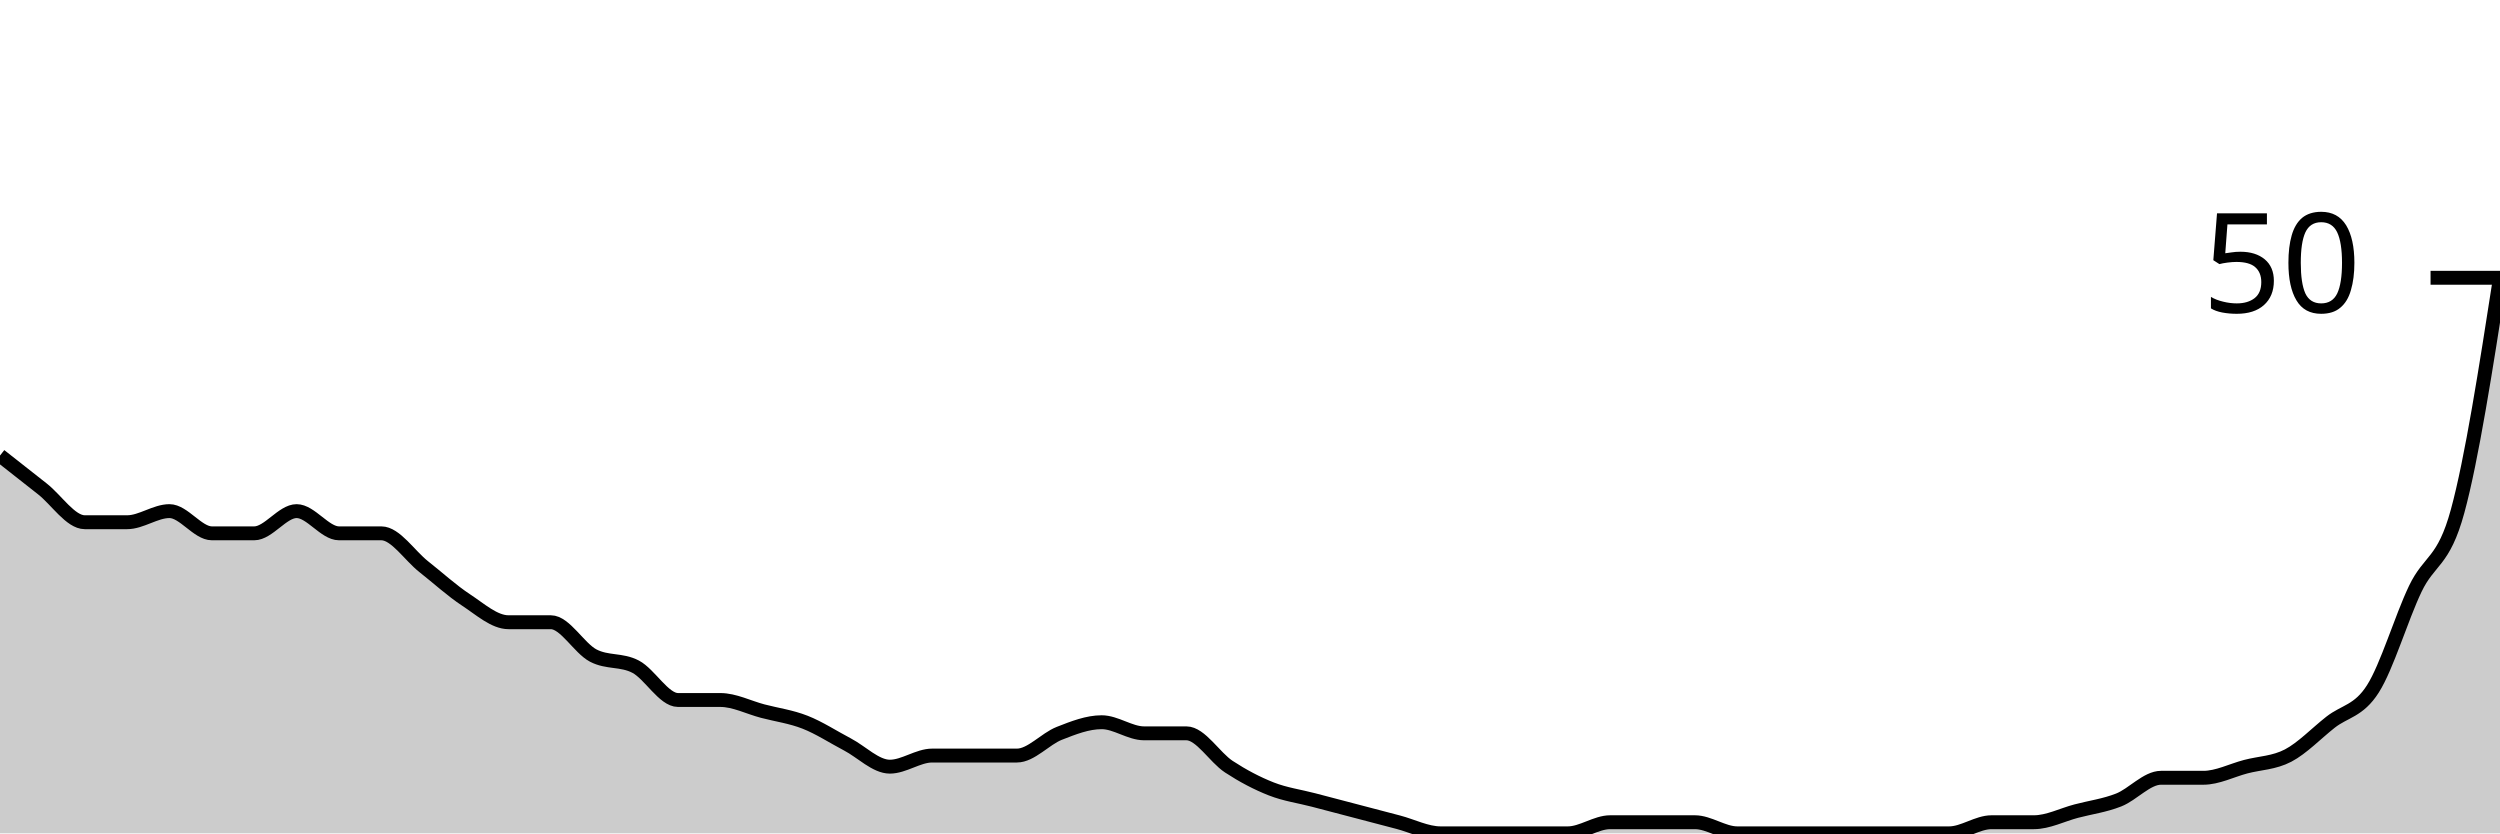
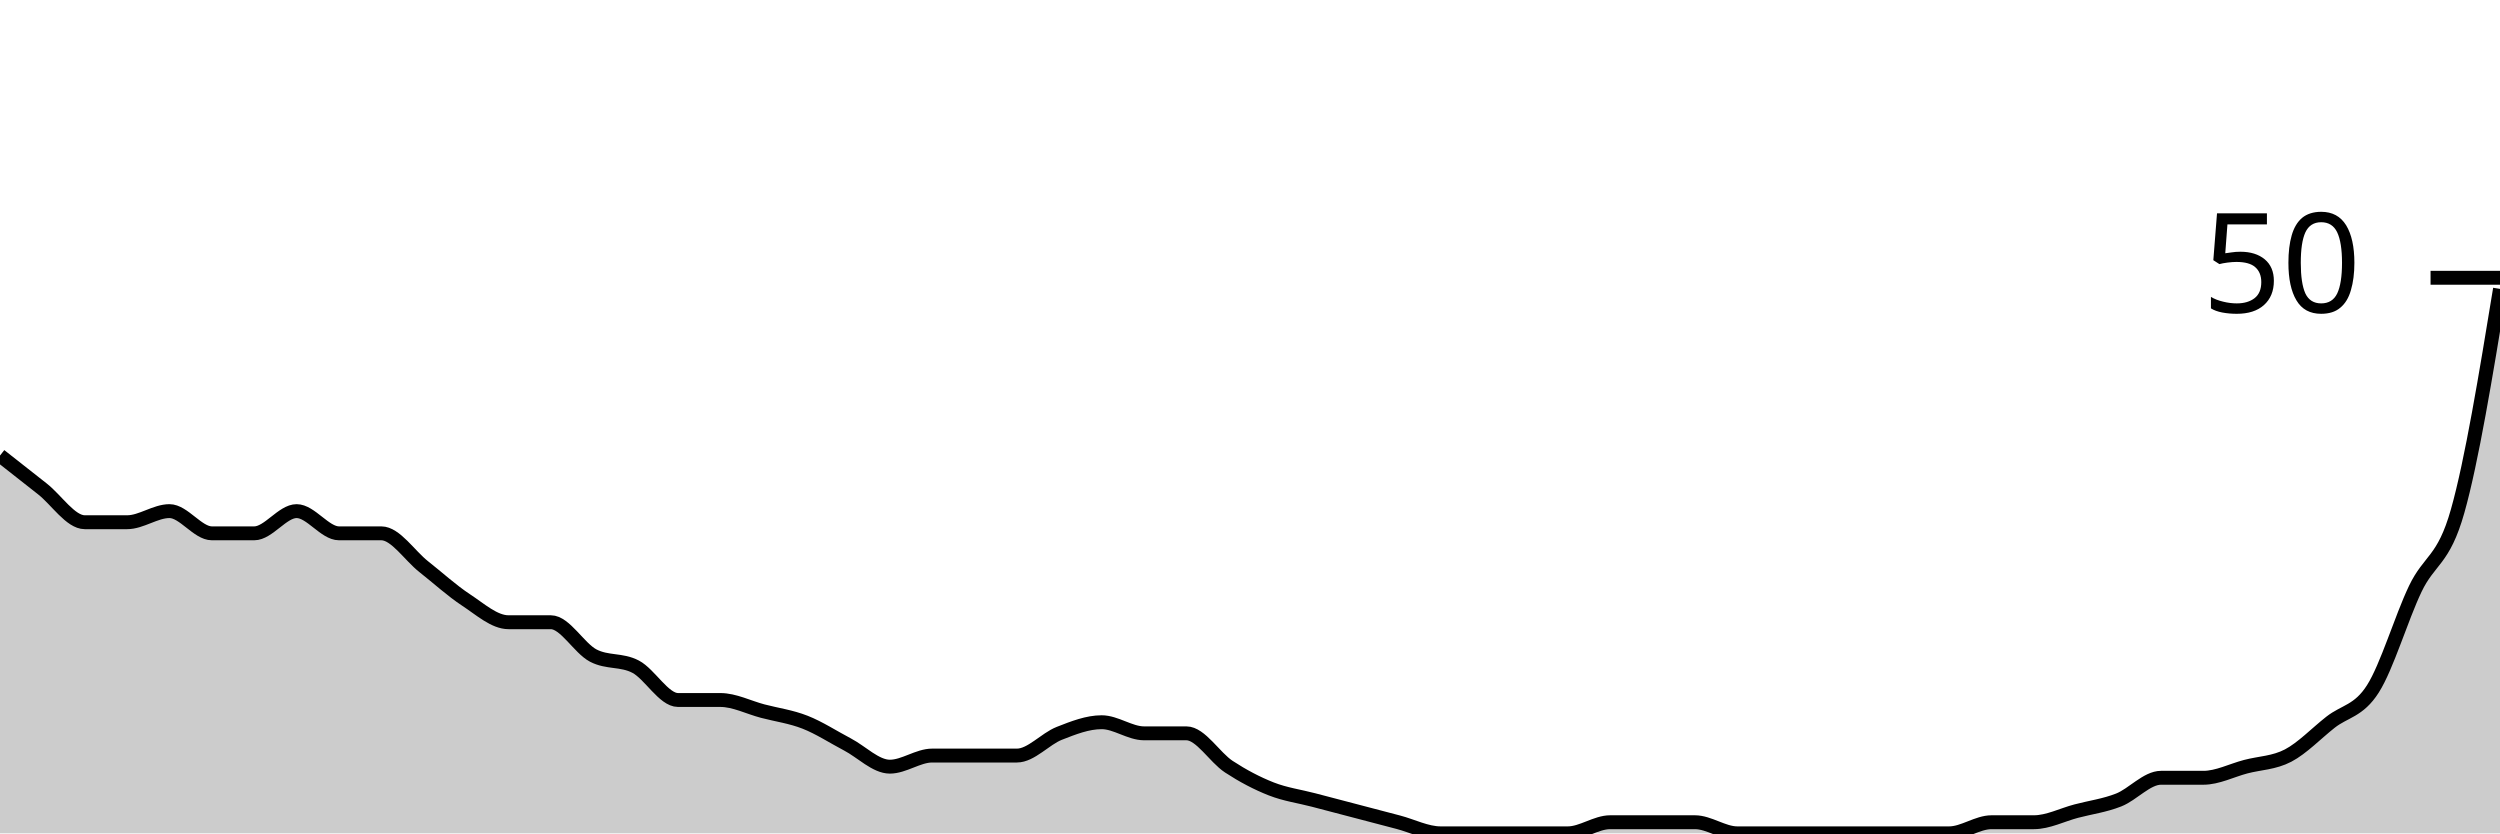
<svg xmlns="http://www.w3.org/2000/svg" viewBox="0 0 180 60">
  <g transform="translate(0,20)">
-     <path class="area" fill="rgba(0, 0, 0, 0.2)" d="M0,12.8C1.017,13.6,2.034,14.4,3.051,15.2C4.068,16,5.085,17.6,6.102,17.6C7.119,17.6,8.136,17.6,9.153,17.6C10.169,17.6,11.186,16.8,12.203,16.8C13.22,16.8,14.237,18.4,15.254,18.4C16.271,18.4,17.288,18.4,18.305,18.4C19.322,18.4,20.339,16.8,21.356,16.8C22.373,16.8,23.39,18.4,24.407,18.4C25.424,18.4,26.441,18.4,27.458,18.4C28.475,18.4,29.492,20,30.508,20.8C31.525,21.6,32.542,22.533,33.559,23.2C34.576,23.867,35.593,24.8,36.61,24.8C37.627,24.8,38.644,24.8,39.661,24.8C40.678,24.8,41.695,26.667,42.712,27.2C43.729,27.733,44.746,27.467,45.763,28C46.78,28.533,47.797,30.4,48.814,30.4C49.831,30.4,50.847,30.4,51.864,30.4C52.881,30.4,53.898,30.933,54.915,31.2C55.932,31.467,56.949,31.6,57.966,32C58.983,32.4,60,33.067,61.017,33.6C62.034,34.133,63.051,35.2,64.068,35.2C65.085,35.2,66.102,34.4,67.119,34.4C68.136,34.4,69.153,34.4,70.169,34.4C71.186,34.4,72.203,34.4,73.22,34.4C74.237,34.4,75.254,33.2,76.271,32.8C77.288,32.4,78.305,32,79.322,32C80.339,32,81.356,32.8,82.373,32.8C83.39,32.8,84.407,32.8,85.424,32.8C86.441,32.8,87.458,34.533,88.475,35.2C89.492,35.867,90.508,36.4,91.525,36.8C92.542,37.2,93.559,37.333,94.576,37.6C95.593,37.867,96.61,38.133,97.627,38.4C98.644,38.667,99.661,38.933,100.678,39.2C101.695,39.467,102.712,40,103.729,40C104.746,40,105.763,40,106.78,40C107.797,40,108.814,40,109.831,40C110.847,40,111.864,40,112.881,40C113.898,40,114.915,39.2,115.932,39.2C116.949,39.2,117.966,39.2,118.983,39.2C120,39.2,121.017,39.2,122.034,39.2C123.051,39.2,124.068,40,125.085,40C126.102,40,127.119,40,128.136,40C129.153,40,130.169,40,131.186,40C132.203,40,133.22,40,134.237,40C135.254,40,136.271,40,137.288,40C138.305,40,139.322,40,140.339,40C141.356,40,142.373,39.2,143.39,39.2C144.407,39.2,145.424,39.2,146.441,39.2C147.458,39.2,148.475,38.667,149.492,38.4C150.508,38.133,151.525,38,152.542,37.6C153.559,37.2,154.576,36,155.593,36C156.61,36,157.627,36,158.644,36C159.661,36,160.678,35.467,161.695,35.2C162.712,34.933,163.729,34.933,164.746,34.4C165.763,33.867,166.78,32.8,167.797,32C168.814,31.2,169.831,31.2,170.847,29.6C171.864,28,172.881,24.533,173.898,22.4C174.915,20.267,175.932,20.533,176.949,16.8C177.966,13.067,178.983,6.533,180,0L180,40C178.983,40,177.966,40,176.949,40C175.932,40,174.915,40,173.898,40C172.881,40,171.864,40,170.847,40C169.831,40,168.814,40,167.797,40C166.78,40,165.763,40,164.746,40C163.729,40,162.712,40,161.695,40C160.678,40,159.661,40,158.644,40C157.627,40,156.61,40,155.593,40C154.576,40,153.559,40,152.542,40C151.525,40,150.508,40,149.492,40C148.475,40,147.458,40,146.441,40C145.424,40,144.407,40,143.39,40C142.373,40,141.356,40,140.339,40C139.322,40,138.305,40,137.288,40C136.271,40,135.254,40,134.237,40C133.22,40,132.203,40,131.186,40C130.169,40,129.153,40,128.136,40C127.119,40,126.102,40,125.085,40C124.068,40,123.051,40,122.034,40C121.017,40,120,40,118.983,40C117.966,40,116.949,40,115.932,40C114.915,40,113.898,40,112.881,40C111.864,40,110.847,40,109.831,40C108.814,40,107.797,40,106.78,40C105.763,40,104.746,40,103.729,40C102.712,40,101.695,40,100.678,40C99.661,40,98.644,40,97.627,40C96.61,40,95.593,40,94.576,40C93.559,40,92.542,40,91.525,40C90.508,40,89.492,40,88.475,40C87.458,40,86.441,40,85.424,40C84.407,40,83.39,40,82.373,40C81.356,40,80.339,40,79.322,40C78.305,40,77.288,40,76.271,40C75.254,40,74.237,40,73.22,40C72.203,40,71.186,40,70.169,40C69.153,40,68.136,40,67.119,40C66.102,40,65.085,40,64.068,40C63.051,40,62.034,40,61.017,40C60,40,58.983,40,57.966,40C56.949,40,55.932,40,54.915,40C53.898,40,52.881,40,51.864,40C50.847,40,49.831,40,48.814,40C47.797,40,46.78,40,45.763,40C44.746,40,43.729,40,42.712,40C41.695,40,40.678,40,39.661,40C38.644,40,37.627,40,36.61,40C35.593,40,34.576,40,33.559,40C32.542,40,31.525,40,30.508,40C29.492,40,28.475,40,27.458,40C26.441,40,25.424,40,24.407,40C23.39,40,22.373,40,21.356,40C20.339,40,19.322,40,18.305,40C17.288,40,16.271,40,15.254,40C14.237,40,13.22,40,12.203,40C11.186,40,10.169,40,9.153,40C8.136,40,7.119,40,6.102,40C5.085,40,4.068,40,3.051,40C2.034,40,1.017,40,0,40Z" />
-     <path class="line" stroke="black" fill="none" d="M0,12.8C1.017,13.6,2.034,14.4,3.051,15.2C4.068,16,5.085,17.6,6.102,17.6C7.119,17.6,8.136,17.6,9.153,17.6C10.169,17.6,11.186,16.8,12.203,16.8C13.22,16.8,14.237,18.4,15.254,18.4C16.271,18.4,17.288,18.4,18.305,18.4C19.322,18.4,20.339,16.8,21.356,16.8C22.373,16.8,23.39,18.4,24.407,18.4C25.424,18.4,26.441,18.4,27.458,18.4C28.475,18.4,29.492,20,30.508,20.8C31.525,21.6,32.542,22.533,33.559,23.2C34.576,23.867,35.593,24.8,36.61,24.8C37.627,24.8,38.644,24.8,39.661,24.8C40.678,24.8,41.695,26.667,42.712,27.2C43.729,27.733,44.746,27.467,45.763,28C46.78,28.533,47.797,30.4,48.814,30.4C49.831,30.4,50.847,30.4,51.864,30.4C52.881,30.4,53.898,30.933,54.915,31.2C55.932,31.467,56.949,31.6,57.966,32C58.983,32.4,60,33.067,61.017,33.6C62.034,34.133,63.051,35.2,64.068,35.2C65.085,35.2,66.102,34.4,67.119,34.4C68.136,34.4,69.153,34.4,70.169,34.4C71.186,34.4,72.203,34.4,73.22,34.4C74.237,34.4,75.254,33.2,76.271,32.8C77.288,32.4,78.305,32,79.322,32C80.339,32,81.356,32.8,82.373,32.8C83.39,32.8,84.407,32.8,85.424,32.8C86.441,32.8,87.458,34.533,88.475,35.2C89.492,35.867,90.508,36.4,91.525,36.8C92.542,37.2,93.559,37.333,94.576,37.6C95.593,37.867,96.61,38.133,97.627,38.4C98.644,38.667,99.661,38.933,100.678,39.2C101.695,39.467,102.712,40,103.729,40C104.746,40,105.763,40,106.78,40C107.797,40,108.814,40,109.831,40C110.847,40,111.864,40,112.881,40C113.898,40,114.915,39.2,115.932,39.2C116.949,39.2,117.966,39.2,118.983,39.2C120,39.2,121.017,39.2,122.034,39.2C123.051,39.2,124.068,40,125.085,40C126.102,40,127.119,40,128.136,40C129.153,40,130.169,40,131.186,40C132.203,40,133.22,40,134.237,40C135.254,40,136.271,40,137.288,40C138.305,40,139.322,40,140.339,40C141.356,40,142.373,39.2,143.39,39.2C144.407,39.2,145.424,39.2,146.441,39.2C147.458,39.2,148.475,38.667,149.492,38.4C150.508,38.133,151.525,38,152.542,37.6C153.559,37.2,154.576,36,155.593,36C156.61,36,157.627,36,158.644,36C159.661,36,160.678,35.467,161.695,35.2C162.712,34.933,163.729,34.933,164.746,34.4C165.763,33.867,166.78,32.8,167.797,32C168.814,31.2,169.831,31.2,170.847,29.6C171.864,28,172.881,24.533,173.898,22.4C174.915,20.267,175.932,20.533,176.949,16.8C177.966,13.067,178.983,6.533,180,0" />
+     <path class="area" fill="rgba(0, 0, 0, 0.2)" d="M0,12.8C1.017,13.6,2.034,14.4,3.051,15.2C4.068,16,5.085,17.6,6.102,17.6C7.119,17.6,8.136,17.6,9.153,17.6C10.169,17.6,11.186,16.8,12.203,16.8C13.22,16.8,14.237,18.4,15.254,18.4C16.271,18.4,17.288,18.4,18.305,18.4C19.322,18.4,20.339,16.8,21.356,16.8C22.373,16.8,23.39,18.4,24.407,18.4C25.424,18.4,26.441,18.4,27.458,18.4C28.475,18.4,29.492,20,30.508,20.8C31.525,21.6,32.542,22.533,33.559,23.2C34.576,23.867,35.593,24.8,36.61,24.8C37.627,24.8,38.644,24.8,39.661,24.8C40.678,24.8,41.695,26.667,42.712,27.2C43.729,27.733,44.746,27.467,45.763,28C46.78,28.533,47.797,30.4,48.814,30.4C49.831,30.4,50.847,30.4,51.864,30.4C52.881,30.4,53.898,30.933,54.915,31.2C55.932,31.467,56.949,31.6,57.966,32C58.983,32.4,60,33.067,61.017,33.6C62.034,34.133,63.051,35.2,64.068,35.2C65.085,35.2,66.102,34.4,67.119,34.4C68.136,34.4,69.153,34.4,70.169,34.4C71.186,34.4,72.203,34.4,73.22,34.4C74.237,34.4,75.254,33.2,76.271,32.8C77.288,32.4,78.305,32,79.322,32C80.339,32,81.356,32.8,82.373,32.8C83.39,32.8,84.407,32.8,85.424,32.8C86.441,32.8,87.458,34.533,88.475,35.2C89.492,35.867,90.508,36.4,91.525,36.8C92.542,37.2,93.559,37.333,94.576,37.6C95.593,37.867,96.61,38.133,97.627,38.4C98.644,38.667,99.661,38.933,100.678,39.2C101.695,39.467,102.712,40,103.729,40C104.746,40,105.763,40,106.78,40C107.797,40,108.814,40,109.831,40C110.847,40,111.864,40,112.881,40C113.898,40,114.915,39.2,115.932,39.2C116.949,39.2,117.966,39.2,118.983,39.2C120,39.2,121.017,39.2,122.034,39.2C123.051,39.2,124.068,40,125.085,40C126.102,40,127.119,40,128.136,40C129.153,40,130.169,40,131.186,40C132.203,40,133.22,40,134.237,40C135.254,40,136.271,40,137.288,40C138.305,40,139.322,40,140.339,40C141.356,40,142.373,39.2,143.39,39.2C144.407,39.2,145.424,39.2,146.441,39.2C147.458,39.2,148.475,38.667,149.492,38.4C150.508,38.133,151.525,38,152.542,37.6C153.559,37.2,154.576,36,155.593,36C156.61,36,157.627,36,158.644,36C159.661,36,160.678,35.467,161.695,35.2C162.712,34.933,163.729,34.933,164.746,34.4C165.763,33.867,166.78,32.8,167.797,32C168.814,31.2,169.831,31.2,170.847,29.6C171.864,28,172.881,24.533,173.898,22.4C174.915,20.267,175.932,20.4,176.949,16.8C177.966,13.2,178.983,7,180,0.8L180,40C178.983,40,177.966,40,176.949,40C175.932,40,174.915,40,173.898,40C172.881,40,171.864,40,170.847,40C169.831,40,168.814,40,167.797,40C166.78,40,165.763,40,164.746,40C163.729,40,162.712,40,161.695,40C160.678,40,159.661,40,158.644,40C157.627,40,156.61,40,155.593,40C154.576,40,153.559,40,152.542,40C151.525,40,150.508,40,149.492,40C148.475,40,147.458,40,146.441,40C145.424,40,144.407,40,143.39,40C142.373,40,141.356,40,140.339,40C139.322,40,138.305,40,137.288,40C136.271,40,135.254,40,134.237,40C133.22,40,132.203,40,131.186,40C130.169,40,129.153,40,128.136,40C127.119,40,126.102,40,125.085,40C124.068,40,123.051,40,122.034,40C121.017,40,120,40,118.983,40C117.966,40,116.949,40,115.932,40C114.915,40,113.898,40,112.881,40C111.864,40,110.847,40,109.831,40C108.814,40,107.797,40,106.78,40C105.763,40,104.746,40,103.729,40C102.712,40,101.695,40,100.678,40C99.661,40,98.644,40,97.627,40C96.61,40,95.593,40,94.576,40C93.559,40,92.542,40,91.525,40C90.508,40,89.492,40,88.475,40C87.458,40,86.441,40,85.424,40C84.407,40,83.39,40,82.373,40C81.356,40,80.339,40,79.322,40C78.305,40,77.288,40,76.271,40C75.254,40,74.237,40,73.22,40C72.203,40,71.186,40,70.169,40C69.153,40,68.136,40,67.119,40C66.102,40,65.085,40,64.068,40C63.051,40,62.034,40,61.017,40C60,40,58.983,40,57.966,40C56.949,40,55.932,40,54.915,40C53.898,40,52.881,40,51.864,40C50.847,40,49.831,40,48.814,40C47.797,40,46.78,40,45.763,40C44.746,40,43.729,40,42.712,40C41.695,40,40.678,40,39.661,40C38.644,40,37.627,40,36.61,40C35.593,40,34.576,40,33.559,40C32.542,40,31.525,40,30.508,40C29.492,40,28.475,40,27.458,40C26.441,40,25.424,40,24.407,40C23.39,40,22.373,40,21.356,40C20.339,40,19.322,40,18.305,40C17.288,40,16.271,40,15.254,40C14.237,40,13.22,40,12.203,40C11.186,40,10.169,40,9.153,40C8.136,40,7.119,40,6.102,40C5.085,40,4.068,40,3.051,40C2.034,40,1.017,40,0,40Z" />
+     <path class="line" stroke="black" fill="none" d="M0,12.8C1.017,13.6,2.034,14.4,3.051,15.2C4.068,16,5.085,17.6,6.102,17.6C7.119,17.6,8.136,17.6,9.153,17.6C10.169,17.6,11.186,16.8,12.203,16.8C13.22,16.8,14.237,18.4,15.254,18.4C16.271,18.4,17.288,18.4,18.305,18.4C19.322,18.4,20.339,16.8,21.356,16.8C22.373,16.8,23.39,18.4,24.407,18.4C25.424,18.4,26.441,18.4,27.458,18.4C28.475,18.4,29.492,20,30.508,20.8C31.525,21.6,32.542,22.533,33.559,23.2C34.576,23.867,35.593,24.8,36.61,24.8C37.627,24.8,38.644,24.8,39.661,24.8C40.678,24.8,41.695,26.667,42.712,27.2C43.729,27.733,44.746,27.467,45.763,28C46.78,28.533,47.797,30.4,48.814,30.4C49.831,30.4,50.847,30.4,51.864,30.4C52.881,30.4,53.898,30.933,54.915,31.2C55.932,31.467,56.949,31.6,57.966,32C58.983,32.4,60,33.067,61.017,33.6C62.034,34.133,63.051,35.2,64.068,35.2C65.085,35.2,66.102,34.4,67.119,34.4C68.136,34.4,69.153,34.4,70.169,34.4C71.186,34.4,72.203,34.4,73.22,34.4C74.237,34.4,75.254,33.2,76.271,32.8C77.288,32.4,78.305,32,79.322,32C80.339,32,81.356,32.8,82.373,32.8C83.39,32.8,84.407,32.8,85.424,32.8C86.441,32.8,87.458,34.533,88.475,35.2C89.492,35.867,90.508,36.4,91.525,36.8C92.542,37.2,93.559,37.333,94.576,37.6C95.593,37.867,96.61,38.133,97.627,38.4C98.644,38.667,99.661,38.933,100.678,39.2C101.695,39.467,102.712,40,103.729,40C104.746,40,105.763,40,106.78,40C107.797,40,108.814,40,109.831,40C110.847,40,111.864,40,112.881,40C113.898,40,114.915,39.2,115.932,39.2C116.949,39.2,117.966,39.2,118.983,39.2C120,39.2,121.017,39.2,122.034,39.2C123.051,39.2,124.068,40,125.085,40C126.102,40,127.119,40,128.136,40C129.153,40,130.169,40,131.186,40C132.203,40,133.22,40,134.237,40C135.254,40,136.271,40,137.288,40C138.305,40,139.322,40,140.339,40C141.356,40,142.373,39.2,143.39,39.2C144.407,39.2,145.424,39.2,146.441,39.2C147.458,39.2,148.475,38.667,149.492,38.4C150.508,38.133,151.525,38,152.542,37.6C153.559,37.2,154.576,36,155.593,36C156.61,36,157.627,36,158.644,36C159.661,36,160.678,35.467,161.695,35.2C162.712,34.933,163.729,34.933,164.746,34.4C165.763,33.867,166.78,32.8,167.797,32C168.814,31.2,169.831,31.2,170.847,29.6C171.864,28,172.881,24.533,173.898,22.4C174.915,20.267,175.932,20.4,176.949,16.8C177.966,13.2,178.983,7,180,0.8" />
    <path class="axis-ceiling" stroke-width="1" stroke="black" fill="none" d="M175,0L180,0" />
    <text class="axis-ceiling-label" font-family="sans-serif" text-anchor="end" font-size="10px" x="170" y="2.5">50</text>
  </g>
</svg>
